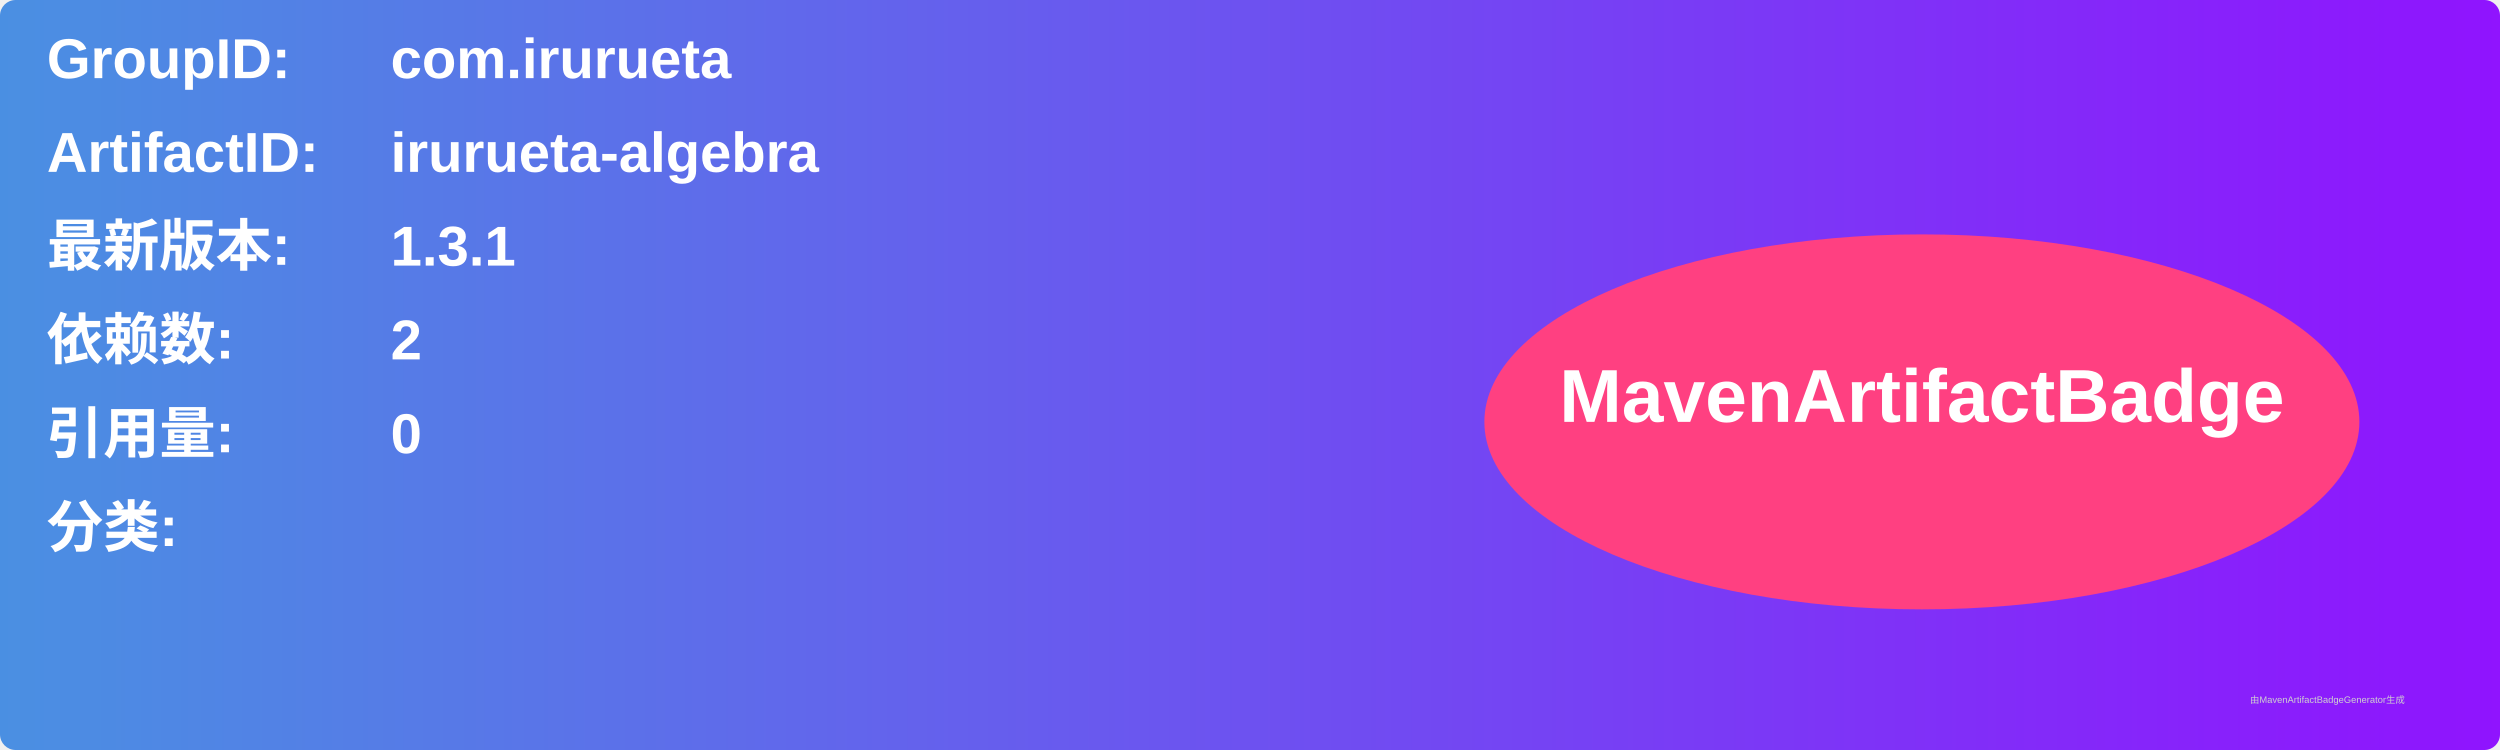
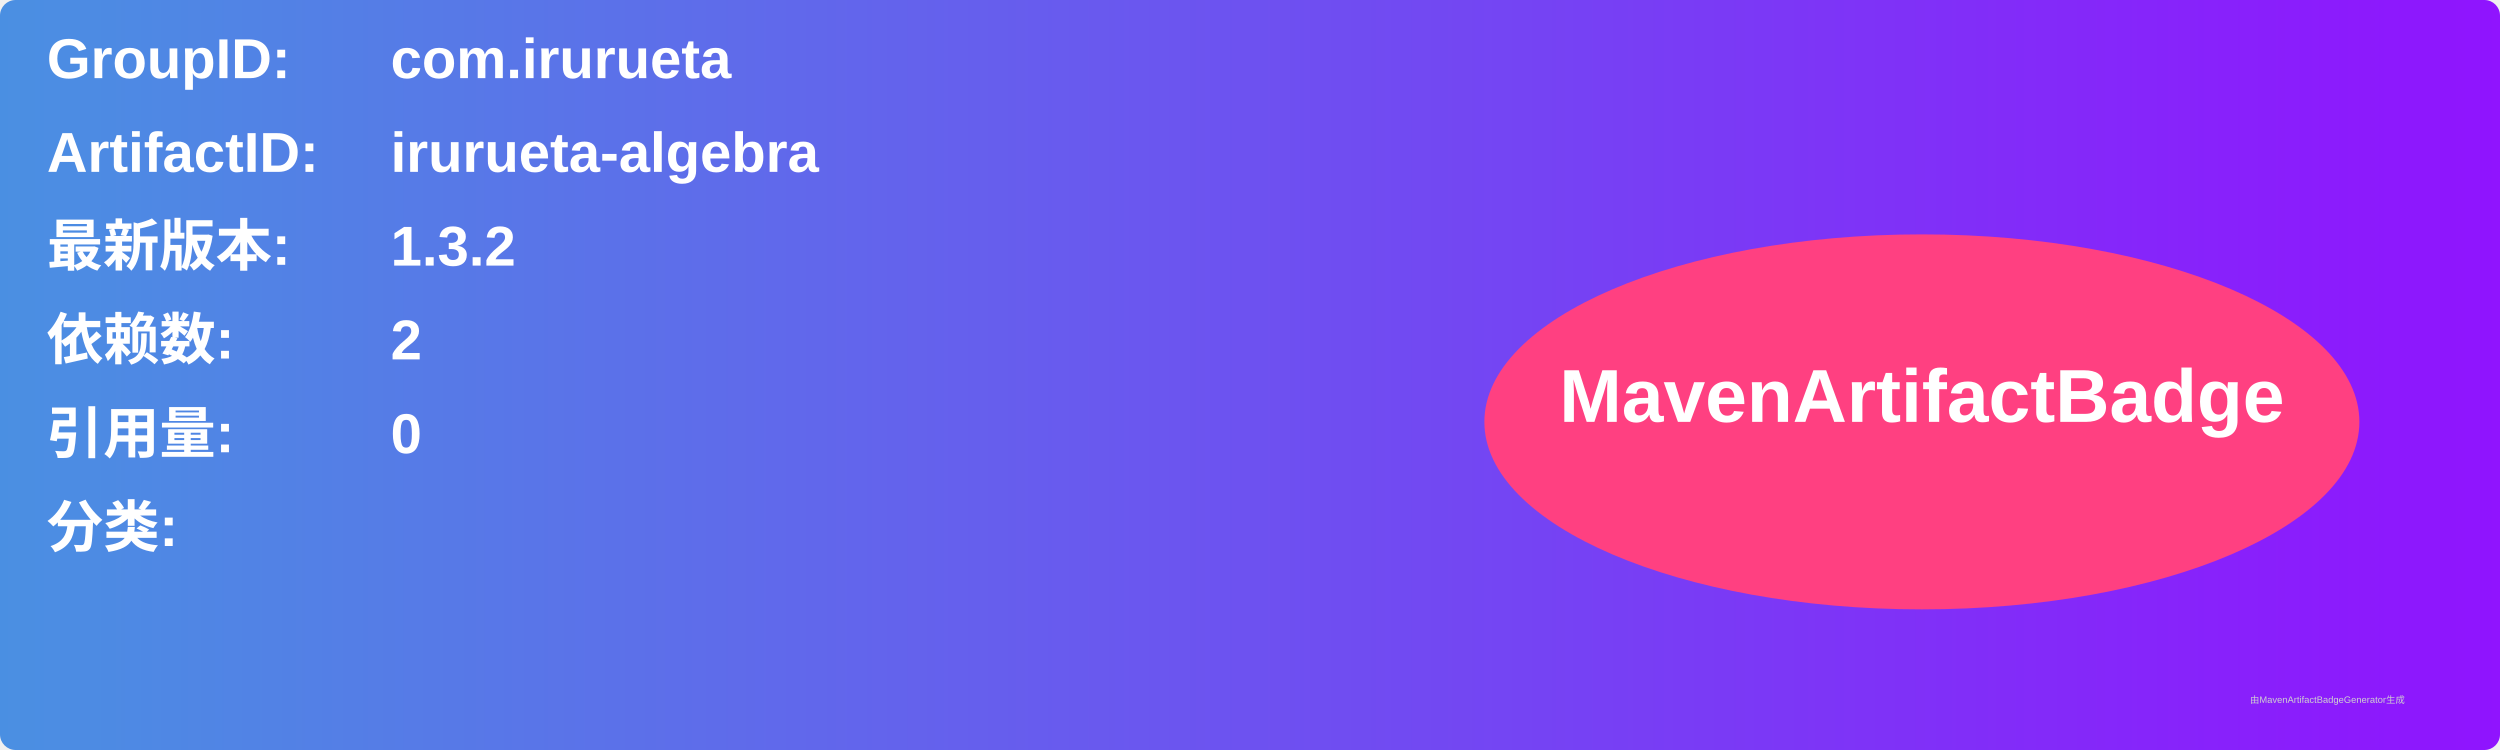
<svg xmlns="http://www.w3.org/2000/svg" width="800" height="240" viewBox="0 0 800 240">
  <linearGradient id="grad" x1="0%" y1="0%" x2="100%" y2="0%">
    <stop offset="0%" stop-color="#4a90e2" />
    <stop offset="100%" stop-color="#9013fe" />
  </linearGradient>
  <rect width="100%" height="100%" rx="5" ry="5" fill="url(#grad)" />
  <g transform="translate(15, 15)">
    <text x="0" y="10" font-family="Arial" font-size="18" fill="white" font-weight="bold" width="260">GroupID:</text>
    <text x="110" y="10" font-family="Arial" font-size="18" fill="white" font-weight="bold" width="460">com.irurueta</text>
    <text x="0" y="40" font-family="Arial" font-size="18" fill="white" font-weight="bold" width="260">ArtifactID:</text>
    <text x="110" y="40" font-family="Arial" font-size="18" fill="white" font-weight="bold" width="460">irurueta-algebra</text>
    <text x="0" y="70" font-family="Arial" font-size="18" fill="white" font-weight="bold">最新版本:</text>
    <text x="110" y="70" font-family="Arial" font-size="18" fill="white" font-weight="bold">
-       <tspan font-weight="bold">1.3.1</tspan>
+       <tspan font-weight="bold">1.3.2</tspan>
    </text>
    <text x="0" y="100" font-family="Arial" font-size="18" fill="white" font-weight="bold">依赖数: </text>
    <text x="110" y="100" font-family="Arial" font-size="18" fill="white">
      <tspan font-weight="bold">2</tspan>
    </text>
    <text x="0" y="130" font-family="Arial" font-size="18" fill="white" font-weight="bold">引用量: </text>
    <text x="110" y="130" font-family="Arial" font-size="18" fill="white">
      <tspan font-weight="bold">0</tspan>
    </text>
    <text x="0" y="160" font-family="Arial" font-size="18" fill="white" font-weight="bold">分类:</text>
    <text x="10" y="190" font-family="Arial" font-size="10" fill="white">
      <tspan font-weight="bold" />
    </text>
    <ellipse cx="600" cy="120" rx="140" ry="60" fill="#ff4081" />
    <text x="600" y="120" text-anchor="middle" font-family="Arial" font-size="24" fill="white" font-weight="bold">MavenArtifactBadge</text>
  </g>
  <text x="720" y="225" font-family="Arial" font-size="3" fill="#d0d0d0">由MavenArtifactBadgeGenerator生成</text>
</svg>
